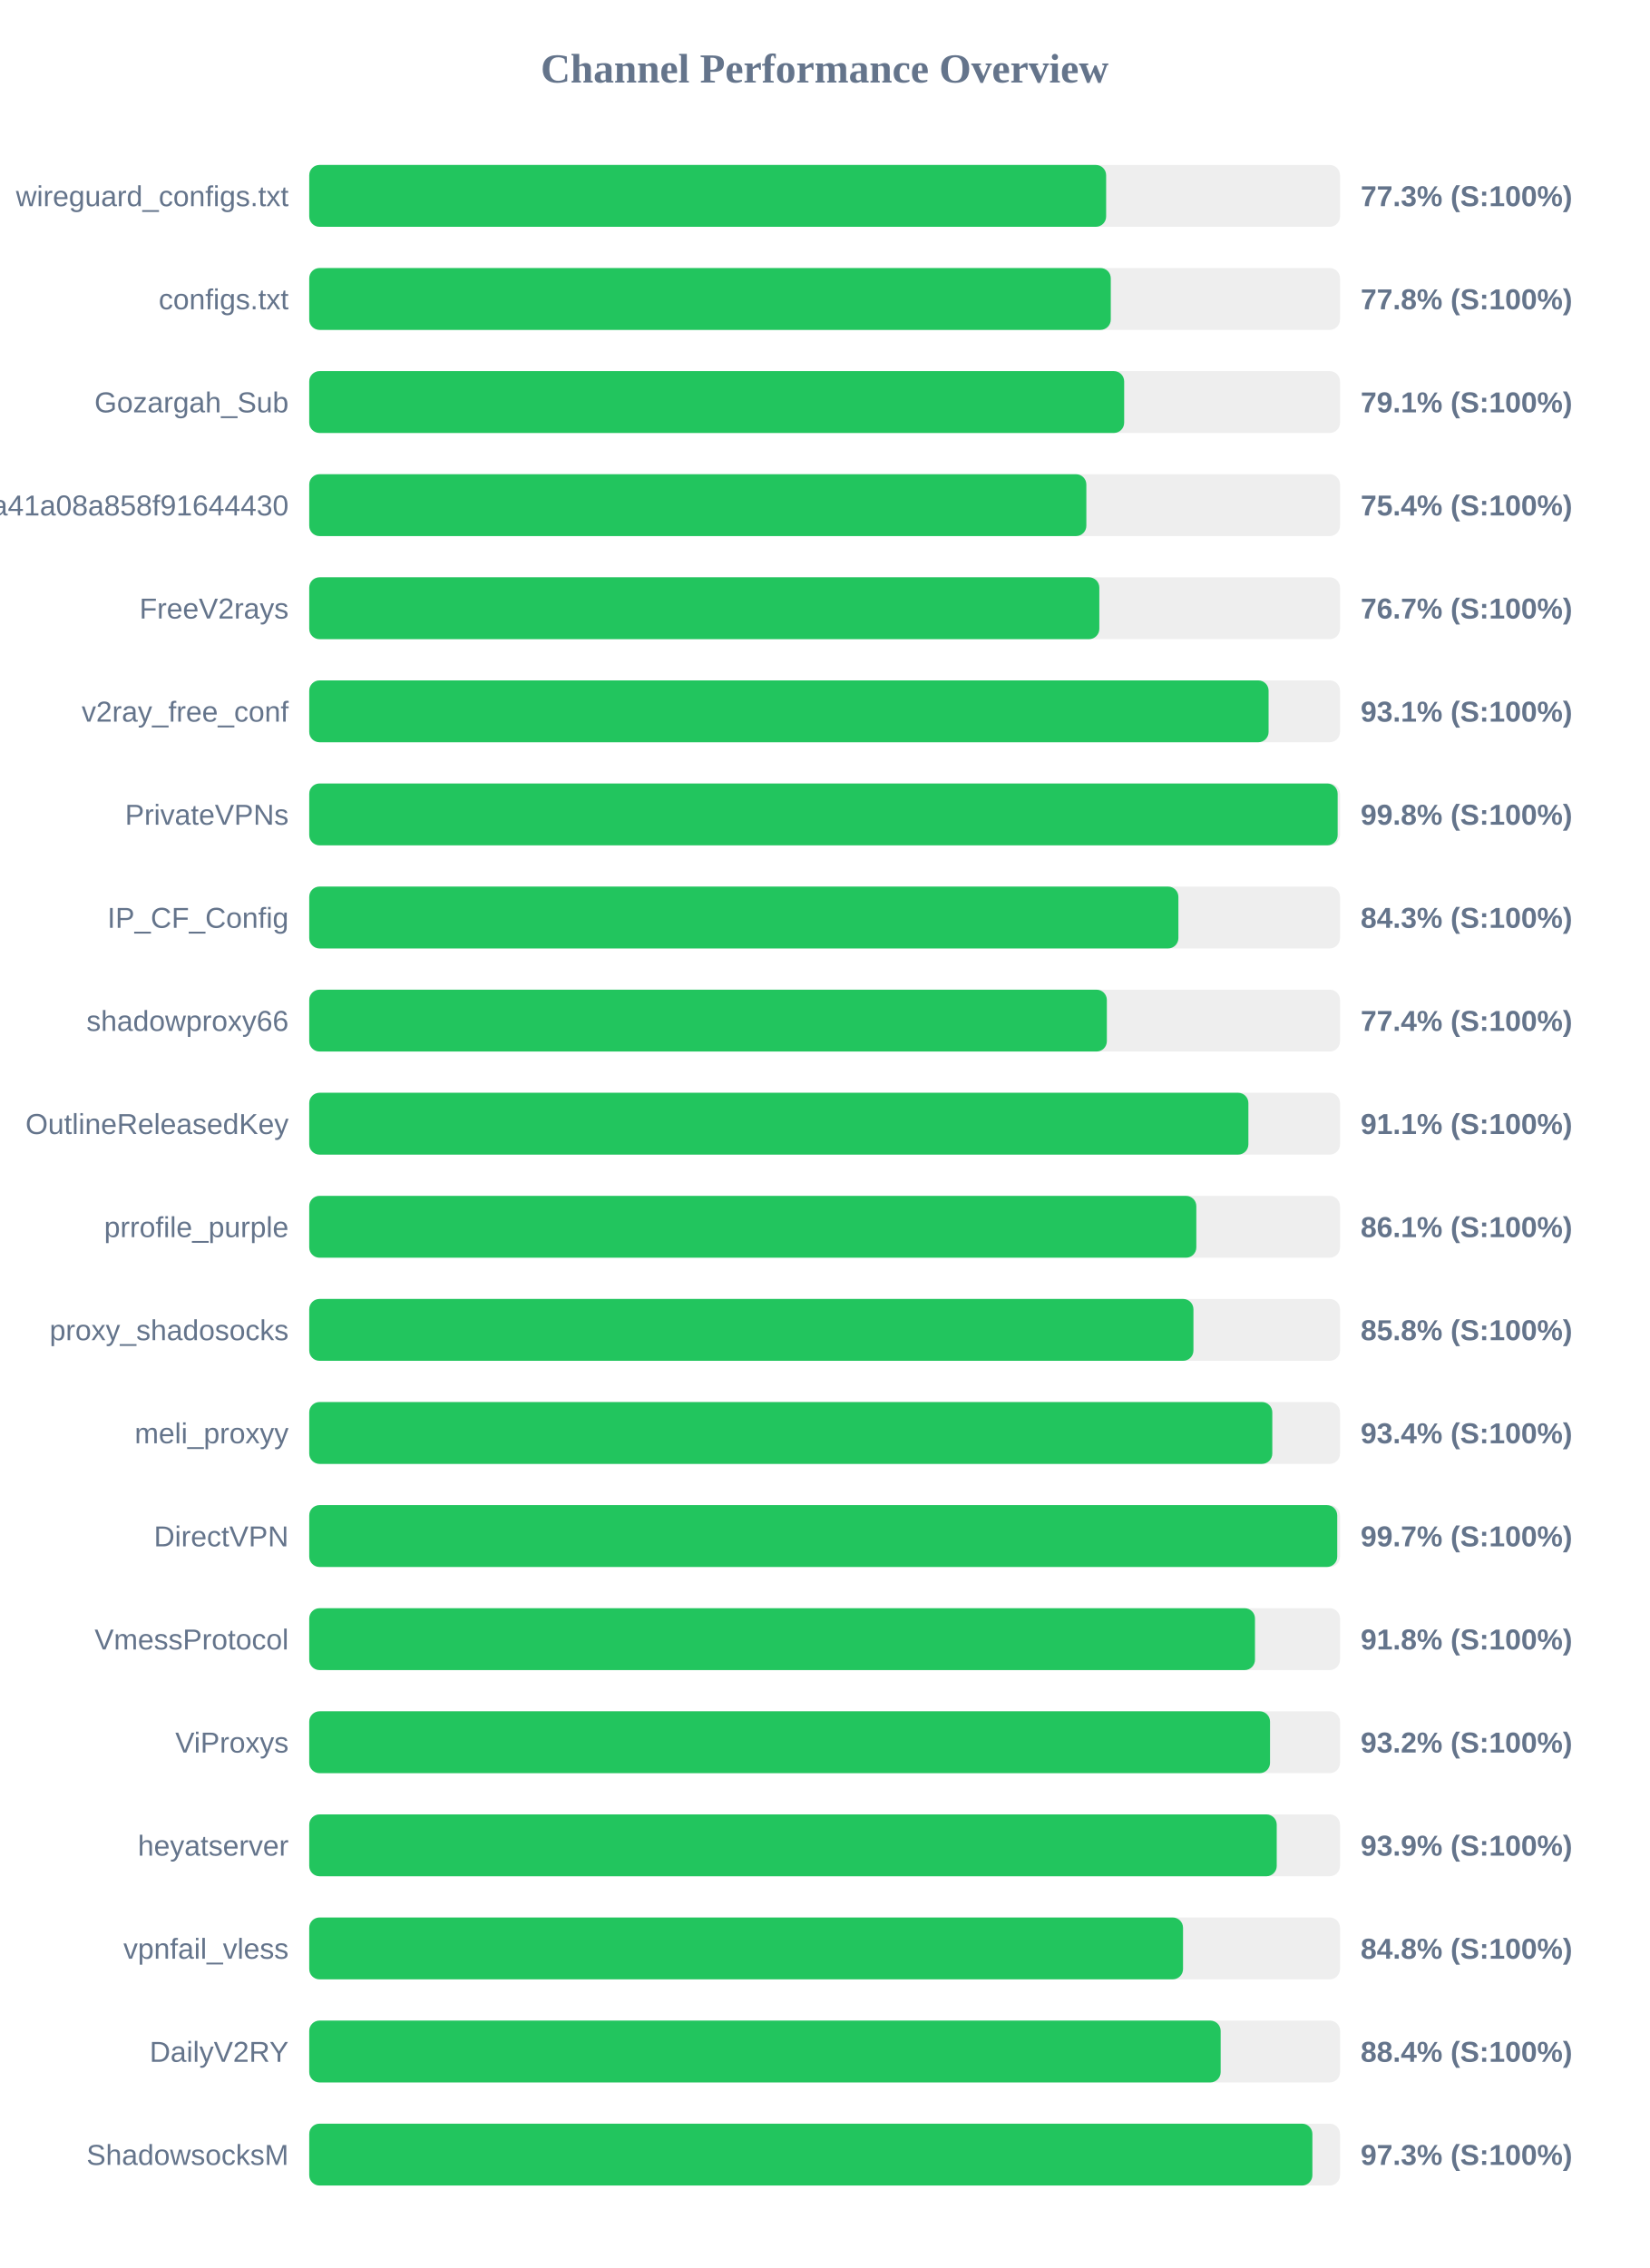
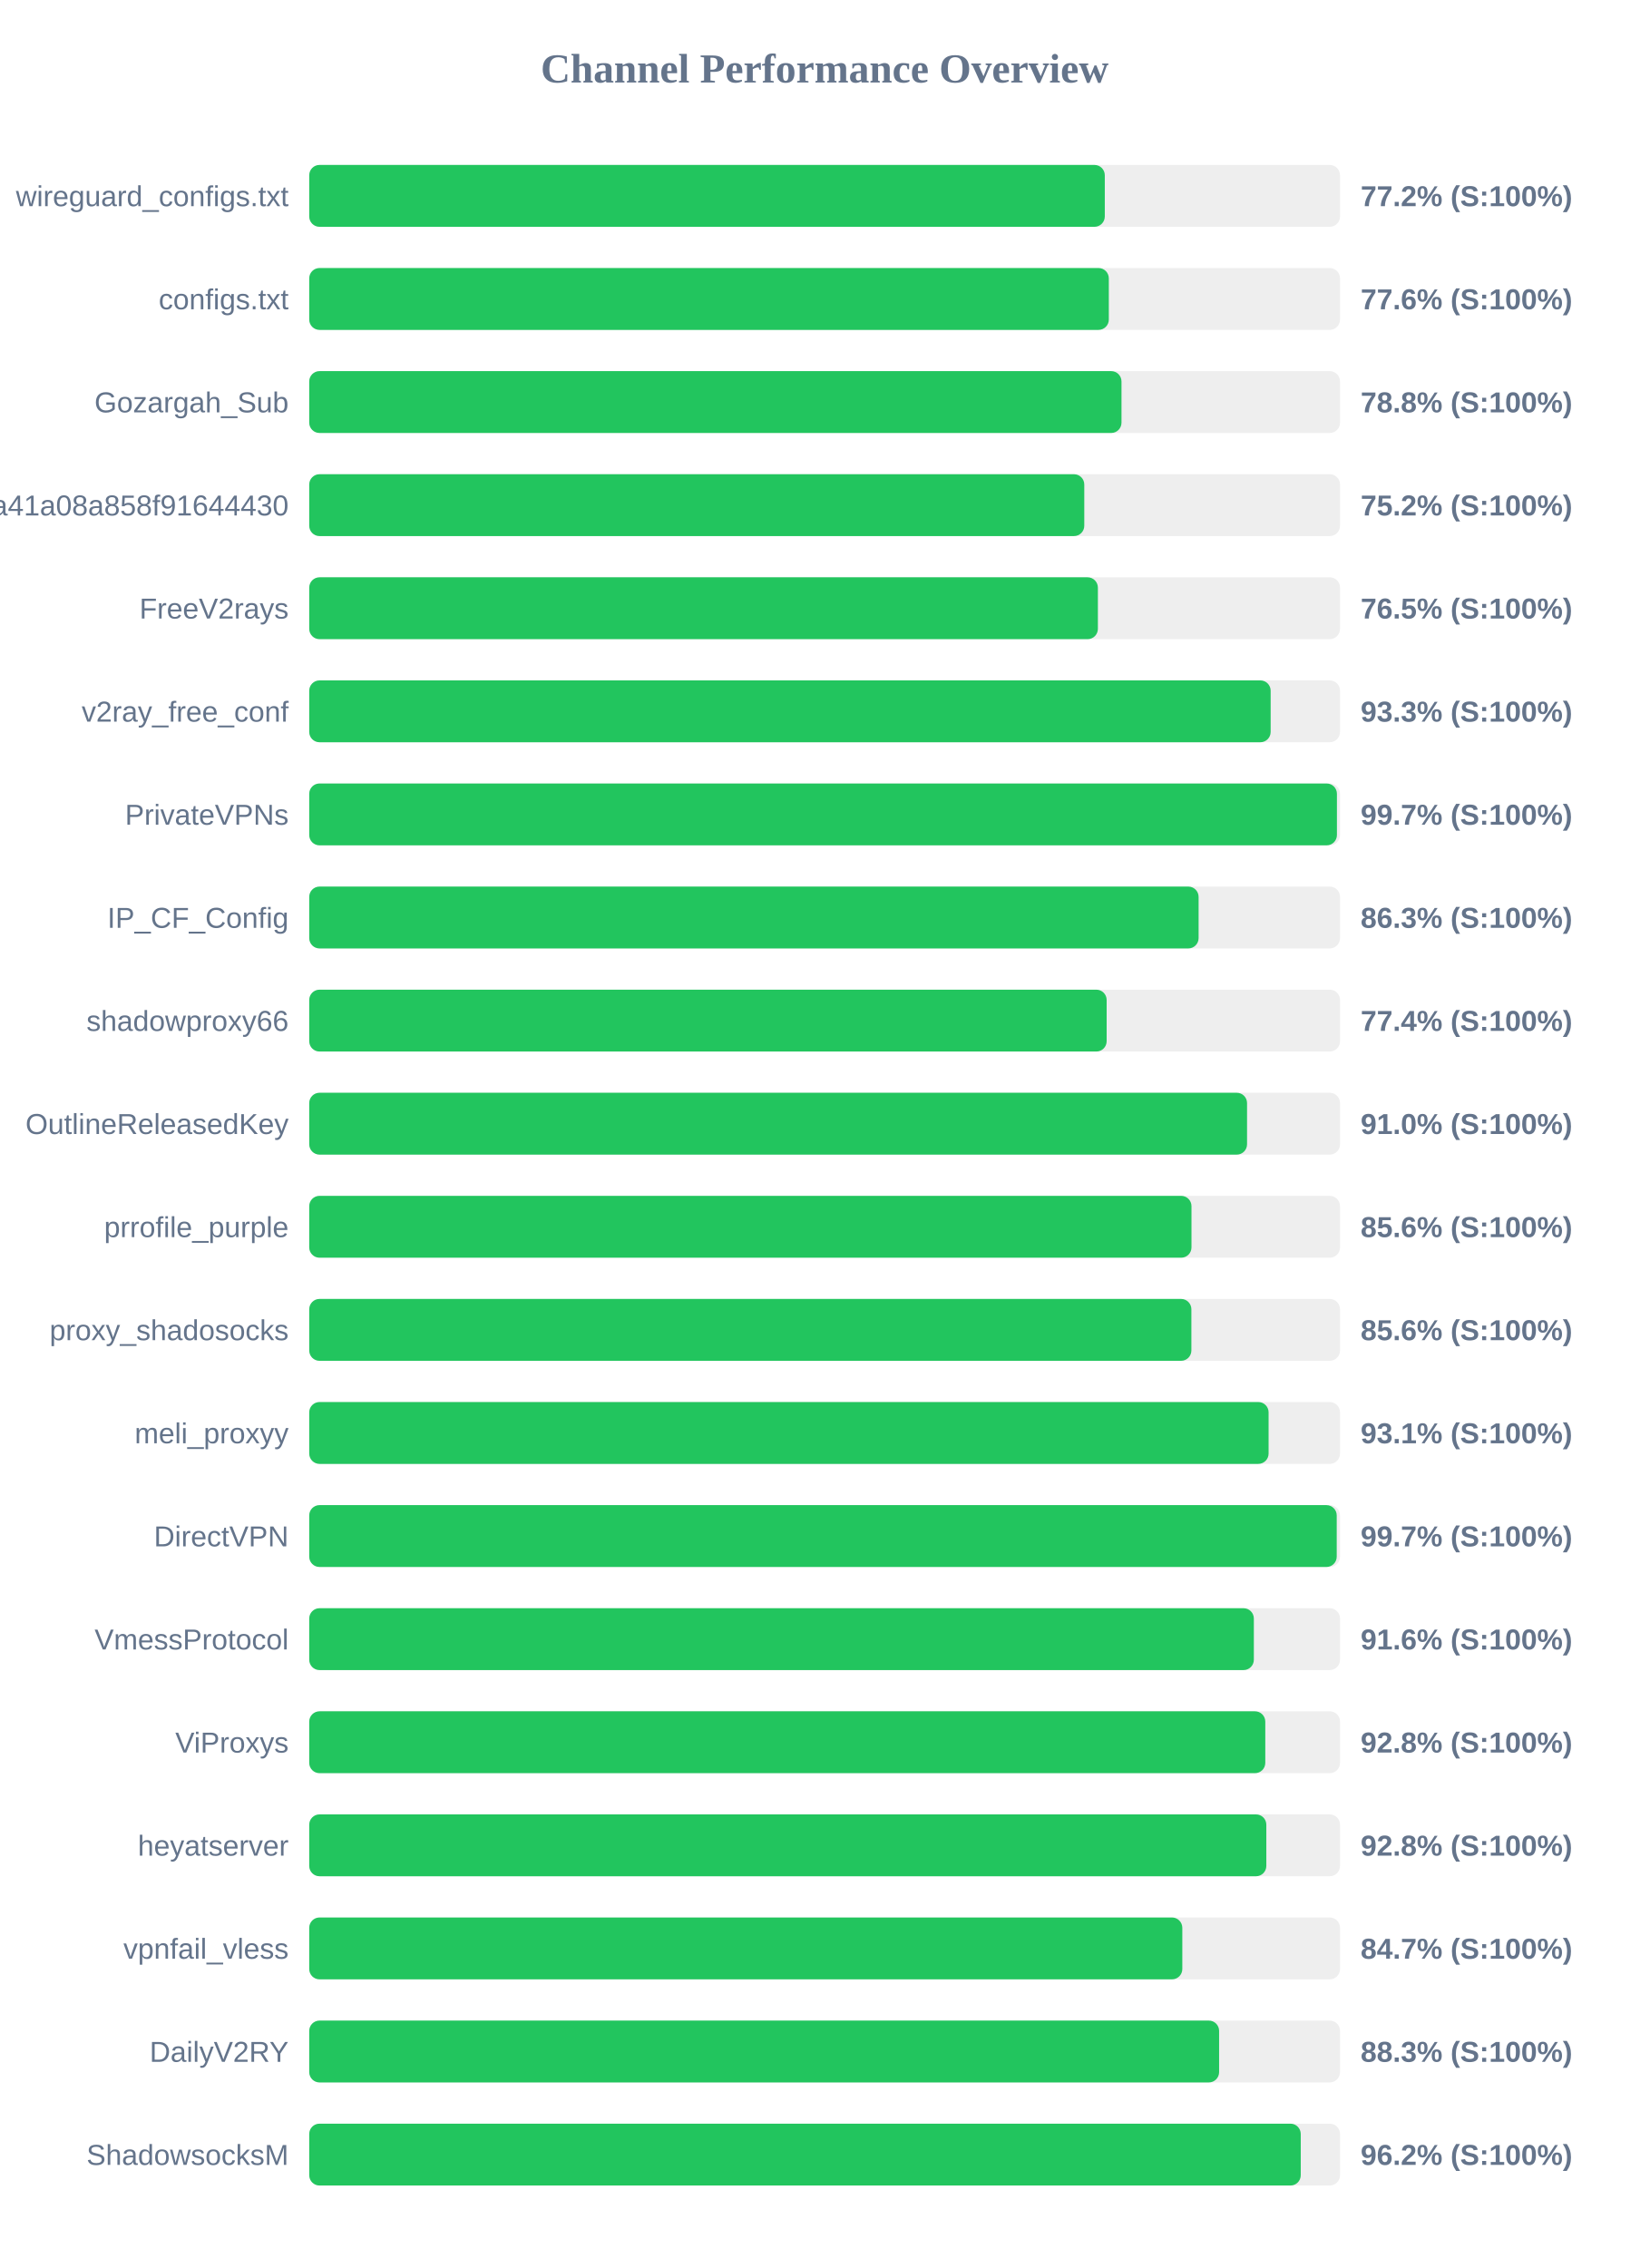
<svg xmlns="http://www.w3.org/2000/svg" width="800" height="1100" version="1.1">
  <style>
        .row { font: 14px Arial; fill: #64748b; }
        .score { font: bold 14px Arial; fill: #64748b; }
    </style>
  <text x="400" y="40" text-anchor="middle" font-size="20px" font-weight="bold" fill="#64748b">Channel Performance Overview</text>
  <rect x="150" y="80" width="500" height="30" fill="#eee" rx="5" />
-   <rect x="150" y="80" width="386.55" height="30" fill="#22c55e" rx="5" />
+   <rect x="150" y="80" width="385.9" height="30" fill="#22c55e" rx="5" />
  <text x="140" y="100" text-anchor="end" class="row">wireguard_configs.txt</text>
-   <text x="660" y="100" text-anchor="start" class="score">77.3% (S:100%)</text>
+   <text x="660" y="100" text-anchor="start" class="score">77.2% (S:100%)</text>
  <rect x="150" y="130" width="500" height="30" fill="#eee" rx="5" />
-   <rect x="150" y="130" width="388.8" height="30" fill="#22c55e" rx="5" />
+   <rect x="150" y="130" width="387.85" height="30" fill="#22c55e" rx="5" />
  <text x="140" y="150" text-anchor="end" class="row">configs.txt</text>
-   <text x="660" y="150" text-anchor="start" class="score">77.8% (S:100%)</text>
+   <text x="660" y="150" text-anchor="start" class="score">77.6% (S:100%)</text>
  <rect x="150" y="180" width="500" height="30" fill="#eee" rx="5" />
-   <rect x="150" y="180" width="395.3" height="30" fill="#22c55e" rx="5" />
+   <rect x="150" y="180" width="394.0" height="30" fill="#22c55e" rx="5" />
  <text x="140" y="200" text-anchor="end" class="row">Gozargah_Sub</text>
-   <text x="660" y="200" text-anchor="start" class="score">79.1% (S:100%)</text>
+   <text x="660" y="200" text-anchor="start" class="score">78.8% (S:100%)</text>
  <rect x="150" y="230" width="500" height="30" fill="#eee" rx="5" />
-   <rect x="150" y="230" width="376.95" height="30" fill="#22c55e" rx="5" />
+   <rect x="150" y="230" width="375.95" height="30" fill="#22c55e" rx="5" />
  <text x="140" y="250" text-anchor="end" class="row">subscribe?token=fed4ab7c582c2a41a08a858f91644430</text>
-   <text x="660" y="250" text-anchor="start" class="score">75.4% (S:100%)</text>
+   <text x="660" y="250" text-anchor="start" class="score">75.2% (S:100%)</text>
  <rect x="150" y="280" width="500" height="30" fill="#eee" rx="5" />
-   <rect x="150" y="280" width="383.25" height="30" fill="#22c55e" rx="5" />
+   <rect x="150" y="280" width="382.55" height="30" fill="#22c55e" rx="5" />
  <text x="140" y="300" text-anchor="end" class="row">FreeV2rays</text>
-   <text x="660" y="300" text-anchor="start" class="score">76.7% (S:100%)</text>
+   <text x="660" y="300" text-anchor="start" class="score">76.5% (S:100%)</text>
  <rect x="150" y="330" width="500" height="30" fill="#eee" rx="5" />
-   <rect x="150" y="330" width="465.35" height="30" fill="#22c55e" rx="5" />
+   <rect x="150" y="330" width="466.35" height="30" fill="#22c55e" rx="5" />
  <text x="140" y="350" text-anchor="end" class="row">v2ray_free_conf</text>
-   <text x="660" y="350" text-anchor="start" class="score">93.1% (S:100%)</text>
+   <text x="660" y="350" text-anchor="start" class="score">93.3% (S:100%)</text>
  <rect x="150" y="380" width="500" height="30" fill="#eee" rx="5" />
-   <rect x="150" y="380" width="498.85" height="30" fill="#22c55e" rx="5" />
+   <rect x="150" y="380" width="498.5" height="30" fill="#22c55e" rx="5" />
  <text x="140" y="400" text-anchor="end" class="row">PrivateVPNs</text>
-   <text x="660" y="400" text-anchor="start" class="score">99.8% (S:100%)</text>
+   <text x="660" y="400" text-anchor="start" class="score">99.7% (S:100%)</text>
  <rect x="150" y="430" width="500" height="30" fill="#eee" rx="5" />
-   <rect x="150" y="430" width="421.6" height="30" fill="#22c55e" rx="5" />
+   <rect x="150" y="430" width="431.4" height="30" fill="#22c55e" rx="5" />
  <text x="140" y="450" text-anchor="end" class="row">IP_CF_Config</text>
-   <text x="660" y="450" text-anchor="start" class="score">84.3% (S:100%)</text>
+   <text x="660" y="450" text-anchor="start" class="score">86.3% (S:100%)</text>
  <rect x="150" y="480" width="500" height="30" fill="#eee" rx="5" />
-   <rect x="150" y="480" width="386.9" height="30" fill="#22c55e" rx="5" />
+   <rect x="150" y="480" width="386.8" height="30" fill="#22c55e" rx="5" />
  <text x="140" y="500" text-anchor="end" class="row">shadowproxy66</text>
  <text x="660" y="500" text-anchor="start" class="score">77.4% (S:100%)</text>
  <rect x="150" y="530" width="500" height="30" fill="#eee" rx="5" />
-   <rect x="150" y="530" width="455.55" height="30" fill="#22c55e" rx="5" />
+   <rect x="150" y="530" width="454.9" height="30" fill="#22c55e" rx="5" />
  <text x="140" y="550" text-anchor="end" class="row">OutlineReleasedKey</text>
-   <text x="660" y="550" text-anchor="start" class="score">91.1% (S:100%)</text>
+   <text x="660" y="550" text-anchor="start" class="score">91.0% (S:100%)</text>
  <rect x="150" y="580" width="500" height="30" fill="#eee" rx="5" />
-   <rect x="150" y="580" width="430.3" height="30" fill="#22c55e" rx="5" />
+   <rect x="150" y="580" width="427.95" height="30" fill="#22c55e" rx="5" />
  <text x="140" y="600" text-anchor="end" class="row">prrofile_purple</text>
-   <text x="660" y="600" text-anchor="start" class="score">86.1% (S:100%)</text>
+   <text x="660" y="600" text-anchor="start" class="score">85.6% (S:100%)</text>
  <rect x="150" y="630" width="500" height="30" fill="#eee" rx="5" />
-   <rect x="150" y="630" width="428.9" height="30" fill="#22c55e" rx="5" />
+   <rect x="150" y="630" width="427.9" height="30" fill="#22c55e" rx="5" />
  <text x="140" y="650" text-anchor="end" class="row">proxy_shadosocks</text>
-   <text x="660" y="650" text-anchor="start" class="score">85.8% (S:100%)</text>
+   <text x="660" y="650" text-anchor="start" class="score">85.6% (S:100%)</text>
  <rect x="150" y="680" width="500" height="30" fill="#eee" rx="5" />
-   <rect x="150" y="680" width="467.15" height="30" fill="#22c55e" rx="5" />
+   <rect x="150" y="680" width="465.35" height="30" fill="#22c55e" rx="5" />
  <text x="140" y="700" text-anchor="end" class="row">meli_proxyy</text>
-   <text x="660" y="700" text-anchor="start" class="score">93.4% (S:100%)</text>
+   <text x="660" y="700" text-anchor="start" class="score">93.1% (S:100%)</text>
  <rect x="150" y="730" width="500" height="30" fill="#eee" rx="5" />
-   <rect x="150" y="730" width="498.65" height="30" fill="#22c55e" rx="5" />
+   <rect x="150" y="730" width="498.4" height="30" fill="#22c55e" rx="5" />
  <text x="140" y="750" text-anchor="end" class="row">DirectVPN</text>
  <text x="660" y="750" text-anchor="start" class="score">99.7% (S:100%)</text>
  <rect x="150" y="780" width="500" height="30" fill="#eee" rx="5" />
-   <rect x="150" y="780" width="458.75" height="30" fill="#22c55e" rx="5" />
+   <rect x="150" y="780" width="458.2" height="30" fill="#22c55e" rx="5" />
  <text x="140" y="800" text-anchor="end" class="row">VmessProtocol</text>
-   <text x="660" y="800" text-anchor="start" class="score">91.8% (S:100%)</text>
+   <text x="660" y="800" text-anchor="start" class="score">91.6% (S:100%)</text>
  <rect x="150" y="830" width="500" height="30" fill="#eee" rx="5" />
-   <rect x="150" y="830" width="466.05" height="30" fill="#22c55e" rx="5" />
+   <rect x="150" y="830" width="463.75" height="30" fill="#22c55e" rx="5" />
  <text x="140" y="850" text-anchor="end" class="row">ViProxys</text>
-   <text x="660" y="850" text-anchor="start" class="score">93.2% (S:100%)</text>
+   <text x="660" y="850" text-anchor="start" class="score">92.8% (S:100%)</text>
  <rect x="150" y="880" width="500" height="30" fill="#eee" rx="5" />
-   <rect x="150" y="880" width="469.3" height="30" fill="#22c55e" rx="5" />
+   <rect x="150" y="880" width="464.25" height="30" fill="#22c55e" rx="5" />
  <text x="140" y="900" text-anchor="end" class="row">heyatserver</text>
-   <text x="660" y="900" text-anchor="start" class="score">93.9% (S:100%)</text>
+   <text x="660" y="900" text-anchor="start" class="score">92.8% (S:100%)</text>
  <rect x="150" y="930" width="500" height="30" fill="#eee" rx="5" />
-   <rect x="150" y="930" width="423.85" height="30" fill="#22c55e" rx="5" />
+   <rect x="150" y="930" width="423.5" height="30" fill="#22c55e" rx="5" />
  <text x="140" y="950" text-anchor="end" class="row">vpnfail_vless</text>
-   <text x="660" y="950" text-anchor="start" class="score">84.8% (S:100%)</text>
+   <text x="660" y="950" text-anchor="start" class="score">84.7% (S:100%)</text>
  <rect x="150" y="980" width="500" height="30" fill="#eee" rx="5" />
-   <rect x="150" y="980" width="442.1" height="30" fill="#22c55e" rx="5" />
+   <rect x="150" y="980" width="441.35" height="30" fill="#22c55e" rx="5" />
  <text x="140" y="1000" text-anchor="end" class="row">DailyV2RY</text>
-   <text x="660" y="1000" text-anchor="start" class="score">88.4% (S:100%)</text>
+   <text x="660" y="1000" text-anchor="start" class="score">88.3% (S:100%)</text>
  <rect x="150" y="1030" width="500" height="30" fill="#eee" rx="5" />
-   <rect x="150" y="1030" width="486.6" height="30" fill="#22c55e" rx="5" />
+   <rect x="150" y="1030" width="480.95" height="30" fill="#22c55e" rx="5" />
  <text x="140" y="1050" text-anchor="end" class="row">ShadowsocksM</text>
-   <text x="660" y="1050" text-anchor="start" class="score">97.3% (S:100%)</text>
+   <text x="660" y="1050" text-anchor="start" class="score">96.2% (S:100%)</text>
</svg>
